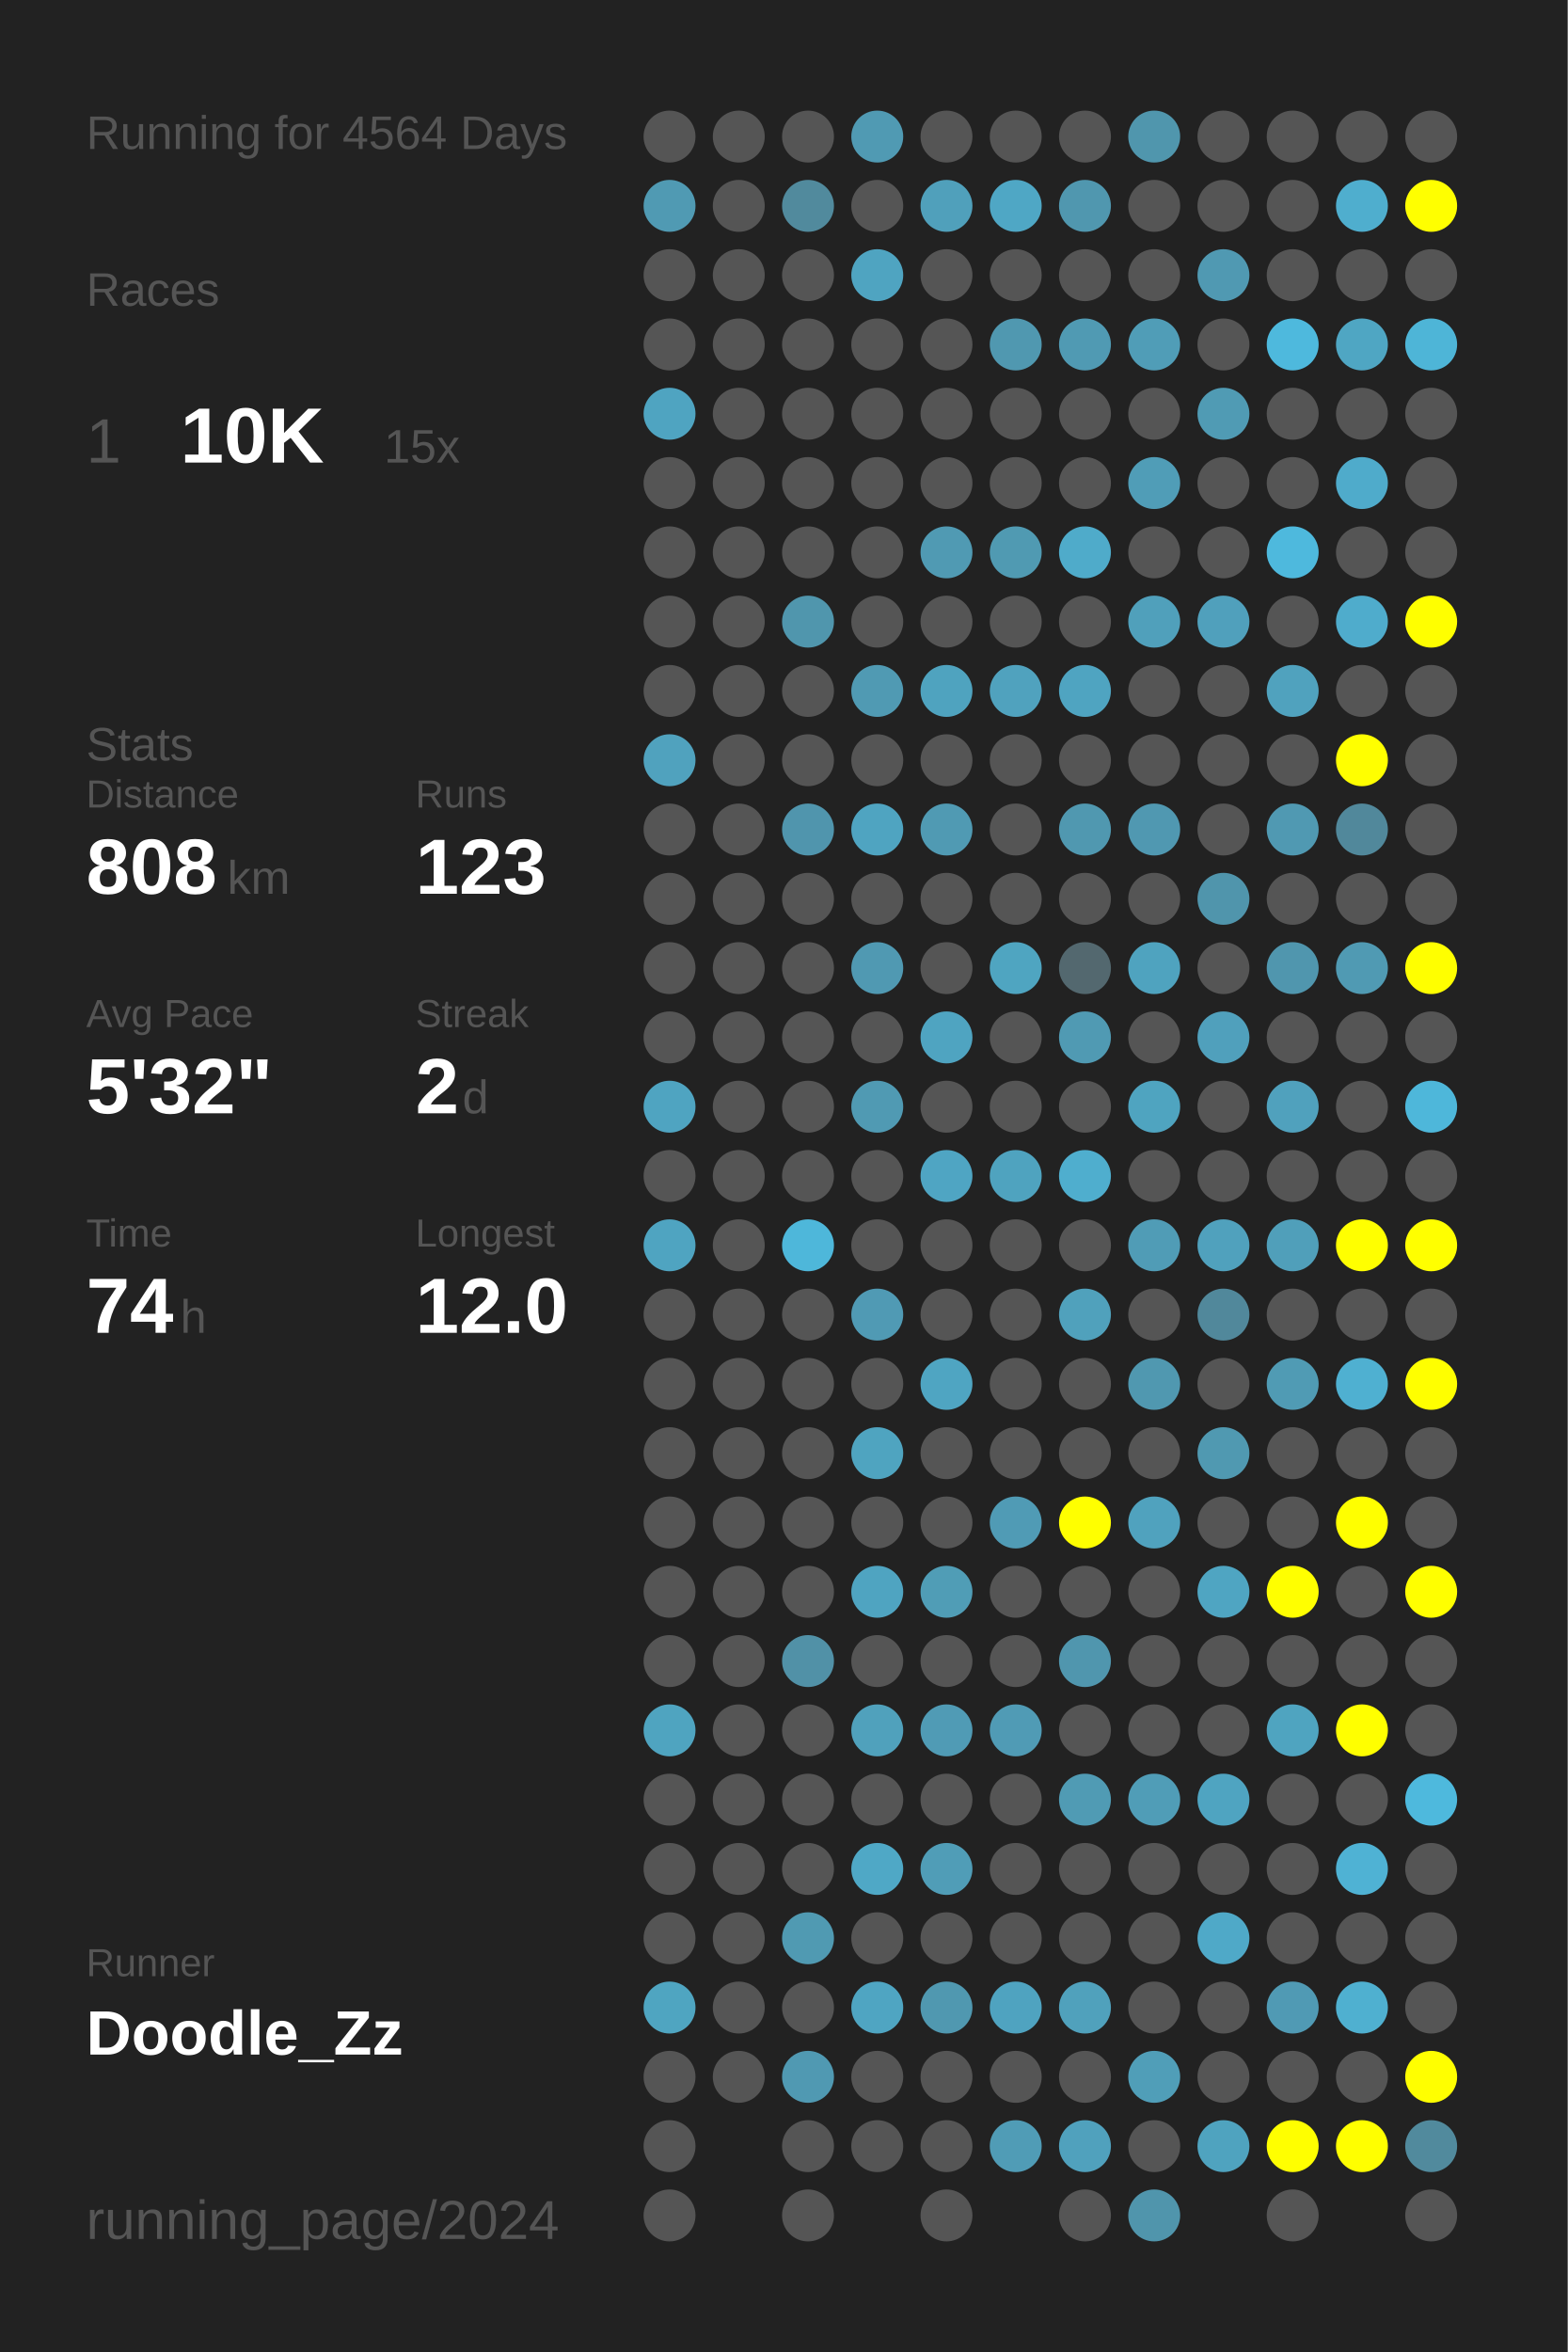
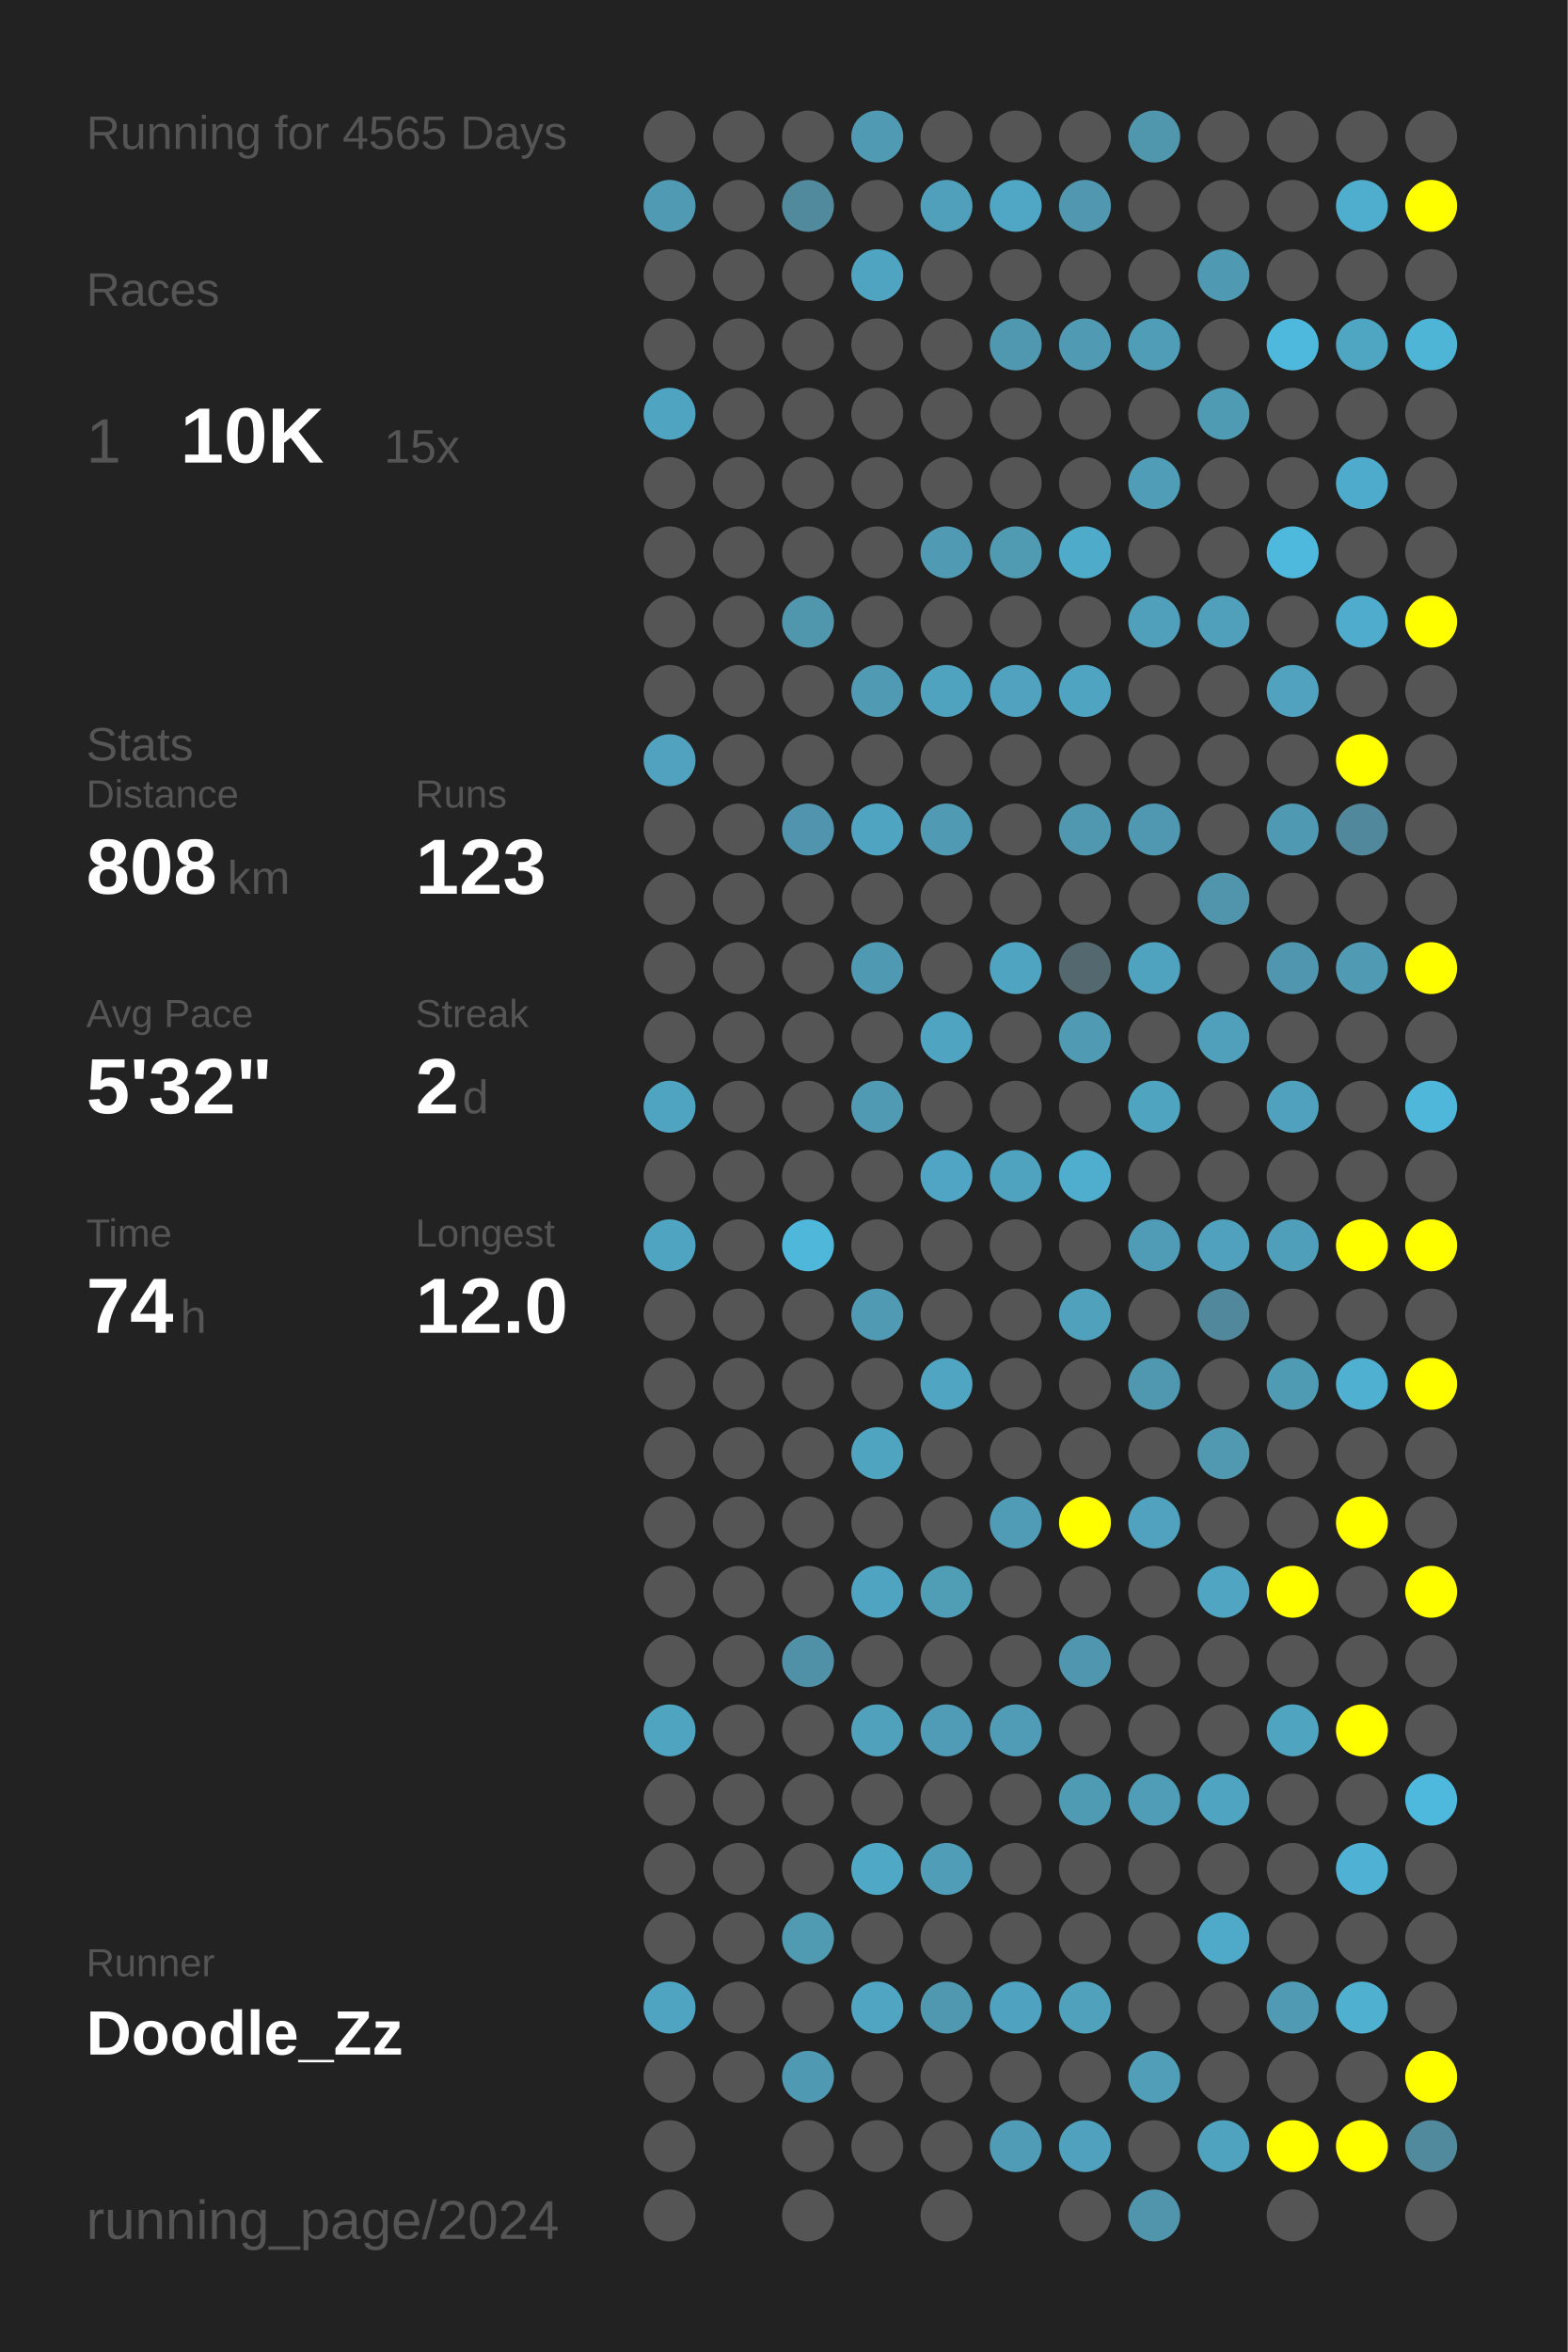
<svg xmlns="http://www.w3.org/2000/svg" baseProfile="full" height="300mm" version="1.1" viewBox="0,0,200,300" width="200mm">
  <defs />
  <rect fill="#222222" height="300" width="200" x="0" y="0" />
-   <text fill="#555555" style="font-size:6px; font-family:Arial;" x="11" y="19">Running for 4564 Days</text>
+   <text fill="#555555" style="font-size:6px; font-family:Arial;" x="11" y="19">Running for 4565 Days</text>
  <text fill="#555555" style="font-size:6px; font-family:Arial;" x="11" y="39">Races</text>
  <text fill="#555555" style="font-size:8px; font-family:Arial;" x="11" y="59">1</text>
  <text fill="#FFFFFF" style="font-size:10px; font-family:Arial; font-weight:bold;" x="23" y="59">10K</text>
  <text fill="#555555" style="font-size:6px; font-family:Arial;" x="49" y="59">15x</text>
  <text fill="#555555" style="font-size:6px; font-family:Arial;" x="11" y="97">Stats</text>
  <text fill="#555555" style="font-size:5px; font-family:Arial;" x="11" y="103">Distance</text>
  <text fill="#FFFFFF" style="font-size:10px; font-family:Arial; font-weight:bold;" x="11" y="114">808</text>
  <text fill="#555555" style="font-size:6px; font-family:Arial;" x="29" y="114">km</text>
  <text fill="#555555" style="font-size:5px; font-family:Arial;" x="53" y="103">Runs</text>
  <text fill="#FFFFFF" style="font-size:10px; font-family:Arial; font-weight:bold;" x="53" y="114">123</text>
  <text fill="#555555" style="font-size:5px; font-family:Arial;" x="11" y="131">Avg Pace</text>
  <text fill="#FFFFFF" style="font-size:10px; font-family:Arial; font-weight:bold;" x="11" y="142">5'32"</text>
  <text fill="#555555" style="font-size:5px; font-family:Arial;" x="53" y="131">Streak</text>
  <text fill="#FFFFFF" style="font-size:10px; font-family:Arial; font-weight:bold;" x="53" y="142">2</text>
  <text fill="#555555" style="font-size:6px; font-family:Arial;" x="59" y="142">d</text>
  <text fill="#555555" style="font-size:5px; font-family:Arial;" x="11" y="159">Time</text>
  <text fill="#FFFFFF" style="font-size:10px; font-family:Arial; font-weight:bold;" x="11" y="170">74</text>
  <text fill="#555555" style="font-size:6px; font-family:Arial;" x="23" y="170">h</text>
  <text fill="#555555" style="font-size:5px; font-family:Arial;" x="53" y="159">Longest</text>
  <text fill="#FFFFFF" style="font-size:10px; font-family:Arial; font-weight:bold;" x="53" y="170">12.0</text>
  <text fill="#555555" style="font-size:5px; font-family:Arial;" x="11" y="252.065">Runner</text>
  <text fill="#FFFFFF" style="font-size:8px; font-family:Arial; font-weight:bold;" x="11" y="262.065">Doodle_Zz</text>
  <text fill="#555555" style="font-size:7px; font-family:Arial;" x="11" y="285.581">running_page/2024</text>
  <circle cx="85.417" cy="17.419" fill="#555555" r="3.312" />
  <circle cx="85.417" cy="26.258" fill="#509ab3" r="3.312" />
  <circle cx="85.417" cy="35.097" fill="#555555" r="3.312" />
  <circle cx="85.417" cy="43.935" fill="#555555" r="3.312" />
  <circle cx="85.417" cy="52.774" fill="#4fa4c1" r="3.312" />
  <circle cx="85.417" cy="61.613" fill="#555555" r="3.312" />
  <circle cx="85.417" cy="70.452" fill="#555555" r="3.312" />
  <circle cx="85.417" cy="79.29" fill="#555555" r="3.312" />
  <circle cx="85.417" cy="88.129" fill="#555555" r="3.312" />
  <circle cx="85.417" cy="96.968" fill="#50a2be" r="3.312" />
  <circle cx="85.417" cy="105.806" fill="#555555" r="3.312" />
  <circle cx="85.417" cy="114.645" fill="#555555" r="3.312" />
  <circle cx="85.417" cy="123.484" fill="#555555" r="3.312" />
  <circle cx="85.417" cy="132.323" fill="#555555" r="3.312" />
  <circle cx="85.417" cy="141.161" fill="#4fa4c1" r="3.312" />
  <circle cx="85.417" cy="150" fill="#555555" r="3.312" />
  <circle cx="85.417" cy="158.839" fill="#4fa4c1" r="3.312" />
  <circle cx="85.417" cy="167.677" fill="#555555" r="3.312" />
  <circle cx="85.417" cy="176.516" fill="#555555" r="3.312" />
  <circle cx="85.417" cy="185.355" fill="#555555" r="3.312" />
  <circle cx="85.417" cy="194.194" fill="#555555" r="3.312" />
  <circle cx="85.417" cy="203.032" fill="#555555" r="3.312" />
  <circle cx="85.417" cy="211.871" fill="#555555" r="3.312" />
  <circle cx="85.417" cy="220.71" fill="#4fa4c0" r="3.312" />
  <circle cx="85.417" cy="229.548" fill="#555555" r="3.312" />
  <circle cx="85.417" cy="238.387" fill="#555555" r="3.312" />
  <circle cx="85.417" cy="247.226" fill="#555555" r="3.312" />
  <circle cx="85.417" cy="256.065" fill="#4fa5c1" r="3.312" />
  <circle cx="85.417" cy="264.903" fill="#555555" r="3.312" />
  <circle cx="85.417" cy="273.742" fill="#555555" r="3.312" />
  <circle cx="85.417" cy="282.581" fill="#555555" r="3.312" />
  <circle cx="94.25" cy="17.419" fill="#555555" r="3.312" />
  <circle cx="94.25" cy="26.258" fill="#555555" r="3.312" />
  <circle cx="94.25" cy="35.097" fill="#555555" r="3.312" />
  <circle cx="94.25" cy="43.935" fill="#555555" r="3.312" />
  <circle cx="94.25" cy="52.774" fill="#555555" r="3.312" />
  <circle cx="94.25" cy="61.613" fill="#555555" r="3.312" />
  <circle cx="94.25" cy="70.452" fill="#555555" r="3.312" />
  <circle cx="94.25" cy="79.29" fill="#555555" r="3.312" />
  <circle cx="94.25" cy="88.129" fill="#555555" r="3.312" />
  <circle cx="94.25" cy="96.968" fill="#555555" r="3.312" />
  <circle cx="94.25" cy="105.806" fill="#555555" r="3.312" />
  <circle cx="94.25" cy="114.645" fill="#555555" r="3.312" />
  <circle cx="94.25" cy="123.484" fill="#555555" r="3.312" />
  <circle cx="94.25" cy="132.323" fill="#555555" r="3.312" />
  <circle cx="94.25" cy="141.161" fill="#555555" r="3.312" />
  <circle cx="94.25" cy="150" fill="#555555" r="3.312" />
  <circle cx="94.25" cy="158.839" fill="#555555" r="3.312" />
  <circle cx="94.25" cy="167.677" fill="#555555" r="3.312" />
  <circle cx="94.25" cy="176.516" fill="#555555" r="3.312" />
  <circle cx="94.25" cy="185.355" fill="#555555" r="3.312" />
  <circle cx="94.25" cy="194.194" fill="#555555" r="3.312" />
  <circle cx="94.25" cy="203.032" fill="#555555" r="3.312" />
  <circle cx="94.25" cy="211.871" fill="#555555" r="3.312" />
  <circle cx="94.25" cy="220.71" fill="#555555" r="3.312" />
  <circle cx="94.25" cy="229.548" fill="#555555" r="3.312" />
  <circle cx="94.25" cy="238.387" fill="#555555" r="3.312" />
  <circle cx="94.25" cy="247.226" fill="#555555" r="3.312" />
  <circle cx="94.25" cy="256.065" fill="#555555" r="3.312" />
  <circle cx="94.25" cy="264.903" fill="#555555" r="3.312" />
  <circle cx="103.083" cy="17.419" fill="#555555" r="3.312" />
  <circle cx="103.083" cy="26.258" fill="#518a9d" r="3.312" />
  <circle cx="103.083" cy="35.097" fill="#555555" r="3.312" />
  <circle cx="103.083" cy="43.935" fill="#555555" r="3.312" />
  <circle cx="103.083" cy="52.774" fill="#555555" r="3.312" />
  <circle cx="103.083" cy="61.613" fill="#555555" r="3.312" />
  <circle cx="103.083" cy="70.452" fill="#555555" r="3.312" />
  <circle cx="103.083" cy="79.29" fill="#5096ad" r="3.312" />
  <circle cx="103.083" cy="88.129" fill="#555555" r="3.312" />
  <circle cx="103.083" cy="96.968" fill="#555555" r="3.312" />
  <circle cx="103.083" cy="105.806" fill="#5095ad" r="3.312" />
  <circle cx="103.083" cy="114.645" fill="#555555" r="3.312" />
  <circle cx="103.083" cy="123.484" fill="#555555" r="3.312" />
  <circle cx="103.083" cy="132.323" fill="#555555" r="3.312" />
  <circle cx="103.083" cy="141.161" fill="#555555" r="3.312" />
  <circle cx="103.083" cy="150" fill="#555555" r="3.312" />
  <circle cx="103.083" cy="158.839" fill="#4eb7da" r="3.312" />
  <circle cx="103.083" cy="167.677" fill="#555555" r="3.312" />
  <circle cx="103.083" cy="176.516" fill="#555555" r="3.312" />
  <circle cx="103.083" cy="185.355" fill="#555555" r="3.312" />
  <circle cx="103.083" cy="194.194" fill="#555555" r="3.312" />
  <circle cx="103.083" cy="203.032" fill="#555555" r="3.312" />
  <circle cx="103.083" cy="211.871" fill="#5191a7" r="3.312" />
  <circle cx="103.083" cy="220.71" fill="#555555" r="3.312" />
  <circle cx="103.083" cy="229.548" fill="#555555" r="3.312" />
  <circle cx="103.083" cy="238.387" fill="#555555" r="3.312" />
  <circle cx="103.083" cy="247.226" fill="#509ab2" r="3.312" />
  <circle cx="103.083" cy="256.065" fill="#555555" r="3.312" />
  <circle cx="103.083" cy="264.903" fill="#5099b2" r="3.312" />
  <circle cx="103.083" cy="273.742" fill="#555555" r="3.312" />
  <circle cx="103.083" cy="282.581" fill="#555555" r="3.312" />
  <circle cx="111.917" cy="17.419" fill="#509ab3" r="3.312" />
  <circle cx="111.917" cy="26.258" fill="#555555" r="3.312" />
  <circle cx="111.917" cy="35.097" fill="#4fa4c1" r="3.312" />
  <circle cx="111.917" cy="43.935" fill="#555555" r="3.312" />
  <circle cx="111.917" cy="52.774" fill="#555555" r="3.312" />
  <circle cx="111.917" cy="61.613" fill="#555555" r="3.312" />
  <circle cx="111.917" cy="70.452" fill="#555555" r="3.312" />
  <circle cx="111.917" cy="79.29" fill="#555555" r="3.312" />
  <circle cx="111.917" cy="88.129" fill="#509ab3" r="3.312" />
  <circle cx="111.917" cy="96.968" fill="#555555" r="3.312" />
  <circle cx="111.917" cy="105.806" fill="#4fa4c1" r="3.312" />
  <circle cx="111.917" cy="114.645" fill="#555555" r="3.312" />
  <circle cx="111.917" cy="123.484" fill="#5099b2" r="3.312" />
  <circle cx="111.917" cy="132.323" fill="#555555" r="3.312" />
  <circle cx="111.917" cy="141.161" fill="#509ab3" r="3.312" />
  <circle cx="111.917" cy="150" fill="#555555" r="3.312" />
  <circle cx="111.917" cy="158.839" fill="#555555" r="3.312" />
  <circle cx="111.917" cy="167.677" fill="#509ab4" r="3.312" />
  <circle cx="111.917" cy="176.516" fill="#555555" r="3.312" />
  <circle cx="111.917" cy="185.355" fill="#4fa4c0" r="3.312" />
  <circle cx="111.917" cy="194.194" fill="#555555" r="3.312" />
  <circle cx="111.917" cy="203.032" fill="#4fa4c1" r="3.312" />
  <circle cx="111.917" cy="211.871" fill="#555555" r="3.312" />
  <circle cx="111.917" cy="220.71" fill="#50a1bc" r="3.312" />
  <circle cx="111.917" cy="229.548" fill="#555555" r="3.312" />
  <circle cx="111.917" cy="238.387" fill="#4fa8c6" r="3.312" />
  <circle cx="111.917" cy="247.226" fill="#555555" r="3.312" />
  <circle cx="111.917" cy="256.065" fill="#4fa5c2" r="3.312" />
  <circle cx="111.917" cy="264.903" fill="#555555" r="3.312" />
  <circle cx="111.917" cy="273.742" fill="#555555" r="3.312" />
  <circle cx="120.75" cy="17.419" fill="#555555" r="3.312" />
  <circle cx="120.75" cy="26.258" fill="#50a0bb" r="3.312" />
  <circle cx="120.75" cy="35.097" fill="#555555" r="3.312" />
  <circle cx="120.75" cy="43.935" fill="#555555" r="3.312" />
  <circle cx="120.75" cy="52.774" fill="#555555" r="3.312" />
  <circle cx="120.75" cy="61.613" fill="#555555" r="3.312" />
  <circle cx="120.75" cy="70.452" fill="#509ab3" r="3.312" />
  <circle cx="120.75" cy="79.29" fill="#555555" r="3.312" />
  <circle cx="120.75" cy="88.129" fill="#4fa3bf" r="3.312" />
  <circle cx="120.75" cy="96.968" fill="#555555" r="3.312" />
  <circle cx="120.75" cy="105.806" fill="#509ab3" r="3.312" />
  <circle cx="120.75" cy="114.645" fill="#555555" r="3.312" />
  <circle cx="120.75" cy="123.484" fill="#555555" r="3.312" />
  <circle cx="120.75" cy="132.323" fill="#4fa4c1" r="3.312" />
  <circle cx="120.75" cy="141.161" fill="#555555" r="3.312" />
  <circle cx="120.75" cy="150" fill="#4fa5c3" r="3.312" />
  <circle cx="120.75" cy="158.839" fill="#555555" r="3.312" />
  <circle cx="120.75" cy="167.677" fill="#555555" r="3.312" />
  <circle cx="120.75" cy="176.516" fill="#4fa5c2" r="3.312" />
  <circle cx="120.75" cy="185.355" fill="#555555" r="3.312" />
  <circle cx="120.75" cy="194.194" fill="#555555" r="3.312" />
  <circle cx="120.75" cy="203.032" fill="#509db6" r="3.312" />
  <circle cx="120.75" cy="211.871" fill="#555555" r="3.312" />
  <circle cx="120.75" cy="220.71" fill="#509bb5" r="3.312" />
  <circle cx="120.75" cy="229.548" fill="#555555" r="3.312" />
  <circle cx="120.75" cy="238.387" fill="#509db7" r="3.312" />
  <circle cx="120.75" cy="247.226" fill="#555555" r="3.312" />
  <circle cx="120.75" cy="256.065" fill="#5098b0" r="3.312" />
  <circle cx="120.75" cy="264.903" fill="#555555" r="3.312" />
  <circle cx="120.75" cy="273.742" fill="#555555" r="3.312" />
  <circle cx="120.75" cy="282.581" fill="#555555" r="3.312" />
  <circle cx="129.583" cy="17.419" fill="#555555" r="3.312" />
  <circle cx="129.583" cy="26.258" fill="#4fa7c5" r="3.312" />
  <circle cx="129.583" cy="35.097" fill="#555555" r="3.312" />
  <circle cx="129.583" cy="43.935" fill="#5098b0" r="3.312" />
  <circle cx="129.583" cy="52.774" fill="#555555" r="3.312" />
  <circle cx="129.583" cy="61.613" fill="#555555" r="3.312" />
  <circle cx="129.583" cy="70.452" fill="#509ab2" r="3.312" />
  <circle cx="129.583" cy="79.29" fill="#555555" r="3.312" />
  <circle cx="129.583" cy="88.129" fill="#50a2be" r="3.312" />
  <circle cx="129.583" cy="96.968" fill="#555555" r="3.312" />
  <circle cx="129.583" cy="105.806" fill="#555555" r="3.312" />
  <circle cx="129.583" cy="114.645" fill="#555555" r="3.312" />
  <circle cx="129.583" cy="123.484" fill="#4fa5c1" r="3.312" />
  <circle cx="129.583" cy="132.323" fill="#555555" r="3.312" />
  <circle cx="129.583" cy="141.161" fill="#555555" r="3.312" />
  <circle cx="129.583" cy="150" fill="#4fa3bf" r="3.312" />
  <circle cx="129.583" cy="158.839" fill="#555555" r="3.312" />
  <circle cx="129.583" cy="167.677" fill="#555555" r="3.312" />
  <circle cx="129.583" cy="176.516" fill="#555555" r="3.312" />
  <circle cx="129.583" cy="185.355" fill="#555555" r="3.312" />
  <circle cx="129.583" cy="194.194" fill="#509bb5" r="3.312" />
  <circle cx="129.583" cy="203.032" fill="#555555" r="3.312" />
  <circle cx="129.583" cy="211.871" fill="#555555" r="3.312" />
  <circle cx="129.583" cy="220.71" fill="#509bb5" r="3.312" />
  <circle cx="129.583" cy="229.548" fill="#555555" r="3.312" />
  <circle cx="129.583" cy="238.387" fill="#555555" r="3.312" />
  <circle cx="129.583" cy="247.226" fill="#555555" r="3.312" />
  <circle cx="129.583" cy="256.065" fill="#4fa3c0" r="3.312" />
  <circle cx="129.583" cy="264.903" fill="#555555" r="3.312" />
  <circle cx="129.583" cy="273.742" fill="#509cb6" r="3.312" />
  <circle cx="138.417" cy="17.419" fill="#555555" r="3.312" />
  <circle cx="138.417" cy="26.258" fill="#5097af" r="3.312" />
  <circle cx="138.417" cy="35.097" fill="#555555" r="3.312" />
  <circle cx="138.417" cy="43.935" fill="#509ab3" r="3.312" />
  <circle cx="138.417" cy="52.774" fill="#555555" r="3.312" />
  <circle cx="138.417" cy="61.613" fill="#555555" r="3.312" />
  <circle cx="138.417" cy="70.452" fill="#4fabca" r="3.312" />
  <circle cx="138.417" cy="79.29" fill="#555555" r="3.312" />
  <circle cx="138.417" cy="88.129" fill="#4fa4c1" r="3.312" />
  <circle cx="138.417" cy="96.968" fill="#555555" r="3.312" />
  <circle cx="138.417" cy="105.806" fill="#5098b0" r="3.312" />
  <circle cx="138.417" cy="114.645" fill="#555555" r="3.312" />
  <circle cx="138.417" cy="123.484" fill="#53686f" r="3.312" />
  <circle cx="138.417" cy="132.323" fill="#509ab3" r="3.312" />
  <circle cx="138.417" cy="141.161" fill="#555555" r="3.312" />
  <circle cx="138.417" cy="150" fill="#4faece" r="3.312" />
  <circle cx="138.417" cy="158.839" fill="#555555" r="3.312" />
  <circle cx="138.417" cy="167.677" fill="#50a1bc" r="3.312" />
  <circle cx="138.417" cy="176.516" fill="#555555" r="3.312" />
  <circle cx="138.417" cy="185.355" fill="#555555" r="3.312" />
  <circle cx="138.417" cy="194.194" fill="#FFFF00" r="3.312" />
  <circle cx="138.417" cy="203.032" fill="#555555" r="3.312" />
  <circle cx="138.417" cy="211.871" fill="#5096ae" r="3.312" />
  <circle cx="138.417" cy="220.71" fill="#555555" r="3.312" />
  <circle cx="138.417" cy="229.548" fill="#509bb4" r="3.312" />
  <circle cx="138.417" cy="238.387" fill="#555555" r="3.312" />
  <circle cx="138.417" cy="247.226" fill="#555555" r="3.312" />
  <circle cx="138.417" cy="256.065" fill="#50a1bc" r="3.312" />
  <circle cx="138.417" cy="264.903" fill="#555555" r="3.312" />
  <circle cx="138.417" cy="273.742" fill="#50a1bd" r="3.312" />
  <circle cx="138.417" cy="282.581" fill="#555555" r="3.312" />
  <circle cx="147.25" cy="17.419" fill="#5096ad" r="3.312" />
  <circle cx="147.25" cy="26.258" fill="#555555" r="3.312" />
  <circle cx="147.25" cy="35.097" fill="#555555" r="3.312" />
  <circle cx="147.25" cy="43.935" fill="#509db7" r="3.312" />
  <circle cx="147.25" cy="52.774" fill="#555555" r="3.312" />
  <circle cx="147.25" cy="61.613" fill="#509db7" r="3.312" />
  <circle cx="147.25" cy="70.452" fill="#555555" r="3.312" />
  <circle cx="147.25" cy="79.29" fill="#50a0bb" r="3.312" />
  <circle cx="147.25" cy="88.129" fill="#555555" r="3.312" />
  <circle cx="147.25" cy="96.968" fill="#555555" r="3.312" />
  <circle cx="147.25" cy="105.806" fill="#5098b1" r="3.312" />
  <circle cx="147.25" cy="114.645" fill="#555555" r="3.312" />
  <circle cx="147.25" cy="123.484" fill="#4fa3bf" r="3.312" />
  <circle cx="147.25" cy="132.323" fill="#555555" r="3.312" />
  <circle cx="147.25" cy="141.161" fill="#4fa4c0" r="3.312" />
  <circle cx="147.25" cy="150" fill="#555555" r="3.312" />
  <circle cx="147.25" cy="158.839" fill="#509cb6" r="3.312" />
  <circle cx="147.25" cy="167.677" fill="#555555" r="3.312" />
  <circle cx="147.25" cy="176.516" fill="#5098b0" r="3.312" />
  <circle cx="147.25" cy="185.355" fill="#555555" r="3.312" />
  <circle cx="147.25" cy="194.194" fill="#50a2be" r="3.312" />
  <circle cx="147.25" cy="203.032" fill="#555555" r="3.312" />
  <circle cx="147.25" cy="211.871" fill="#555555" r="3.312" />
  <circle cx="147.25" cy="220.71" fill="#555555" r="3.312" />
  <circle cx="147.25" cy="229.548" fill="#509db7" r="3.312" />
  <circle cx="147.25" cy="238.387" fill="#555555" r="3.312" />
  <circle cx="147.25" cy="247.226" fill="#555555" r="3.312" />
  <circle cx="147.25" cy="256.065" fill="#555555" r="3.312" />
  <circle cx="147.25" cy="264.903" fill="#509eb8" r="3.312" />
  <circle cx="147.25" cy="273.742" fill="#555555" r="3.312" />
  <circle cx="147.25" cy="282.581" fill="#5095ac" r="3.312" />
  <circle cx="156.083" cy="17.419" fill="#555555" r="3.312" />
  <circle cx="156.083" cy="26.258" fill="#555555" r="3.312" />
  <circle cx="156.083" cy="35.097" fill="#5099b2" r="3.312" />
  <circle cx="156.083" cy="43.935" fill="#555555" r="3.312" />
  <circle cx="156.083" cy="52.774" fill="#509bb4" r="3.312" />
  <circle cx="156.083" cy="61.613" fill="#555555" r="3.312" />
  <circle cx="156.083" cy="70.452" fill="#555555" r="3.312" />
  <circle cx="156.083" cy="79.29" fill="#50a0bc" r="3.312" />
  <circle cx="156.083" cy="88.129" fill="#555555" r="3.312" />
  <circle cx="156.083" cy="96.968" fill="#555555" r="3.312" />
  <circle cx="156.083" cy="105.806" fill="#555555" r="3.312" />
  <circle cx="156.083" cy="114.645" fill="#5095ac" r="3.312" />
  <circle cx="156.083" cy="123.484" fill="#555555" r="3.312" />
  <circle cx="156.083" cy="132.323" fill="#50a0bc" r="3.312" />
  <circle cx="156.083" cy="141.161" fill="#555555" r="3.312" />
  <circle cx="156.083" cy="150" fill="#555555" r="3.312" />
  <circle cx="156.083" cy="158.839" fill="#50a1bd" r="3.312" />
  <circle cx="156.083" cy="167.677" fill="#51889b" r="3.312" />
  <circle cx="156.083" cy="176.516" fill="#555555" r="3.312" />
  <circle cx="156.083" cy="185.355" fill="#5099b1" r="3.312" />
  <circle cx="156.083" cy="194.194" fill="#555555" r="3.312" />
  <circle cx="156.083" cy="203.032" fill="#4fa5c2" r="3.312" />
  <circle cx="156.083" cy="211.871" fill="#555555" r="3.312" />
  <circle cx="156.083" cy="220.71" fill="#555555" r="3.312" />
  <circle cx="156.083" cy="229.548" fill="#4fa4c1" r="3.312" />
  <circle cx="156.083" cy="238.387" fill="#555555" r="3.312" />
  <circle cx="156.083" cy="247.226" fill="#4fa9c8" r="3.312" />
  <circle cx="156.083" cy="256.065" fill="#555555" r="3.312" />
  <circle cx="156.083" cy="264.903" fill="#555555" r="3.312" />
  <circle cx="156.083" cy="273.742" fill="#4fa3bf" r="3.312" />
  <circle cx="164.917" cy="17.419" fill="#555555" r="3.312" />
  <circle cx="164.917" cy="26.258" fill="#555555" r="3.312" />
  <circle cx="164.917" cy="35.097" fill="#555555" r="3.312" />
  <circle cx="164.917" cy="43.935" fill="#4eb9dd" r="3.312" />
  <circle cx="164.917" cy="52.774" fill="#555555" r="3.312" />
  <circle cx="164.917" cy="61.613" fill="#555555" r="3.312" />
  <circle cx="164.917" cy="70.452" fill="#4eb9dd" r="3.312" />
  <circle cx="164.917" cy="79.29" fill="#555555" r="3.312" />
  <circle cx="164.917" cy="88.129" fill="#50a2be" r="3.312" />
  <circle cx="164.917" cy="96.968" fill="#555555" r="3.312" />
  <circle cx="164.917" cy="105.806" fill="#5099b2" r="3.312" />
  <circle cx="164.917" cy="114.645" fill="#555555" r="3.312" />
  <circle cx="164.917" cy="123.484" fill="#5096ae" r="3.312" />
  <circle cx="164.917" cy="132.323" fill="#555555" r="3.312" />
  <circle cx="164.917" cy="141.161" fill="#50a1bd" r="3.312" />
  <circle cx="164.917" cy="150" fill="#555555" r="3.312" />
  <circle cx="164.917" cy="158.839" fill="#509fba" r="3.312" />
  <circle cx="164.917" cy="167.677" fill="#555555" r="3.312" />
  <circle cx="164.917" cy="176.516" fill="#509bb4" r="3.312" />
  <circle cx="164.917" cy="185.355" fill="#555555" r="3.312" />
  <circle cx="164.917" cy="194.194" fill="#555555" r="3.312" />
  <circle cx="164.917" cy="203.032" fill="#FFFF00" r="3.312" />
  <circle cx="164.917" cy="211.871" fill="#555555" r="3.312" />
  <circle cx="164.917" cy="220.71" fill="#4fa4c0" r="3.312" />
  <circle cx="164.917" cy="229.548" fill="#555555" r="3.312" />
  <circle cx="164.917" cy="238.387" fill="#555555" r="3.312" />
  <circle cx="164.917" cy="247.226" fill="#555555" r="3.312" />
  <circle cx="164.917" cy="256.065" fill="#509ab4" r="3.312" />
  <circle cx="164.917" cy="264.903" fill="#555555" r="3.312" />
  <circle cx="164.917" cy="273.742" fill="#FFFF00" r="3.312" />
  <circle cx="164.917" cy="282.581" fill="#555555" r="3.312" />
  <circle cx="173.75" cy="17.419" fill="#555555" r="3.312" />
  <circle cx="173.75" cy="26.258" fill="#4faece" r="3.312" />
  <circle cx="173.75" cy="35.097" fill="#555555" r="3.312" />
  <circle cx="173.75" cy="43.935" fill="#4fa6c3" r="3.312" />
  <circle cx="173.75" cy="52.774" fill="#555555" r="3.312" />
  <circle cx="173.75" cy="61.613" fill="#4fabcb" r="3.312" />
  <circle cx="173.75" cy="70.452" fill="#555555" r="3.312" />
  <circle cx="173.75" cy="79.29" fill="#4faccc" r="3.312" />
  <circle cx="173.75" cy="88.129" fill="#555555" r="3.312" />
  <circle cx="173.75" cy="96.968" fill="#FFFF00" r="3.312" />
  <circle cx="173.75" cy="105.806" fill="#51889b" r="3.312" />
  <circle cx="173.75" cy="114.645" fill="#555555" r="3.312" />
  <circle cx="173.75" cy="123.484" fill="#509ab3" r="3.312" />
  <circle cx="173.75" cy="132.323" fill="#555555" r="3.312" />
  <circle cx="173.75" cy="141.161" fill="#555555" r="3.312" />
  <circle cx="173.75" cy="150" fill="#555555" r="3.312" />
  <circle cx="173.75" cy="158.839" fill="#FFFF00" r="3.312" />
  <circle cx="173.75" cy="167.677" fill="#555555" r="3.312" />
  <circle cx="173.75" cy="176.516" fill="#4fb0d1" r="3.312" />
  <circle cx="173.75" cy="185.355" fill="#555555" r="3.312" />
  <circle cx="173.75" cy="194.194" fill="#FFFF00" r="3.312" />
  <circle cx="173.75" cy="203.032" fill="#555555" r="3.312" />
  <circle cx="173.75" cy="211.871" fill="#555555" r="3.312" />
  <circle cx="173.75" cy="220.71" fill="#FFFF00" r="3.312" />
  <circle cx="173.75" cy="229.548" fill="#555555" r="3.312" />
  <circle cx="173.75" cy="238.387" fill="#4fb2d4" r="3.312" />
  <circle cx="173.75" cy="247.226" fill="#555555" r="3.312" />
  <circle cx="173.75" cy="256.065" fill="#4fb0d0" r="3.312" />
  <circle cx="173.75" cy="264.903" fill="#555555" r="3.312" />
  <circle cx="173.75" cy="273.742" fill="#FFFF00" r="3.312" />
  <circle cx="182.583" cy="17.419" fill="#555555" r="3.312" />
  <circle cx="182.583" cy="26.258" fill="#FFFF00" r="3.312" />
  <circle cx="182.583" cy="35.097" fill="#555555" r="3.312" />
  <circle cx="182.583" cy="43.935" fill="#4eb5d7" r="3.312" />
  <circle cx="182.583" cy="52.774" fill="#555555" r="3.312" />
  <circle cx="182.583" cy="61.613" fill="#555555" r="3.312" />
  <circle cx="182.583" cy="70.452" fill="#555555" r="3.312" />
  <circle cx="182.583" cy="79.29" fill="#FFFF00" r="3.312" />
  <circle cx="182.583" cy="88.129" fill="#555555" r="3.312" />
  <circle cx="182.583" cy="96.968" fill="#555555" r="3.312" />
  <circle cx="182.583" cy="105.806" fill="#555555" r="3.312" />
  <circle cx="182.583" cy="114.645" fill="#555555" r="3.312" />
  <circle cx="182.583" cy="123.484" fill="#FFFF00" r="3.312" />
  <circle cx="182.583" cy="132.323" fill="#555555" r="3.312" />
  <circle cx="182.583" cy="141.161" fill="#4eb7da" r="3.312" />
  <circle cx="182.583" cy="150" fill="#555555" r="3.312" />
  <circle cx="182.583" cy="158.839" fill="#FFFF00" r="3.312" />
  <circle cx="182.583" cy="167.677" fill="#555555" r="3.312" />
  <circle cx="182.583" cy="176.516" fill="#FFFF00" r="3.312" />
  <circle cx="182.583" cy="185.355" fill="#555555" r="3.312" />
  <circle cx="182.583" cy="194.194" fill="#555555" r="3.312" />
  <circle cx="182.583" cy="203.032" fill="#FFFF00" r="3.312" />
  <circle cx="182.583" cy="211.871" fill="#555555" r="3.312" />
  <circle cx="182.583" cy="220.71" fill="#555555" r="3.312" />
  <circle cx="182.583" cy="229.548" fill="#4eb9dd" r="3.312" />
  <circle cx="182.583" cy="238.387" fill="#555555" r="3.312" />
  <circle cx="182.583" cy="247.226" fill="#555555" r="3.312" />
  <circle cx="182.583" cy="256.065" fill="#555555" r="3.312" />
  <circle cx="182.583" cy="264.903" fill="#FFFF00" r="3.312" />
  <circle cx="182.583" cy="273.742" fill="#518a9d" r="3.312" />
  <circle cx="182.583" cy="282.581" fill="#555555" r="3.312" />
</svg>
